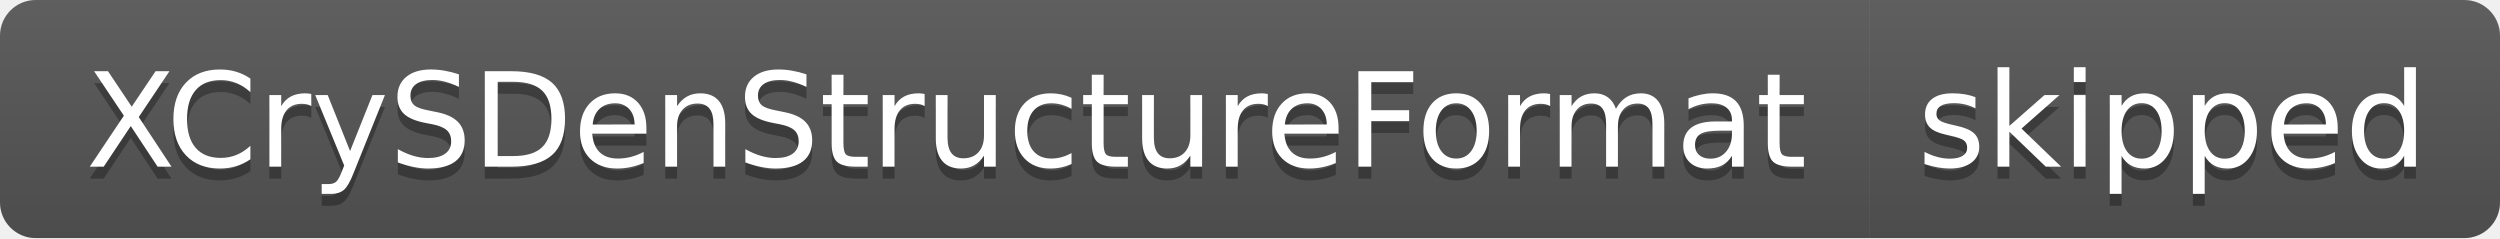
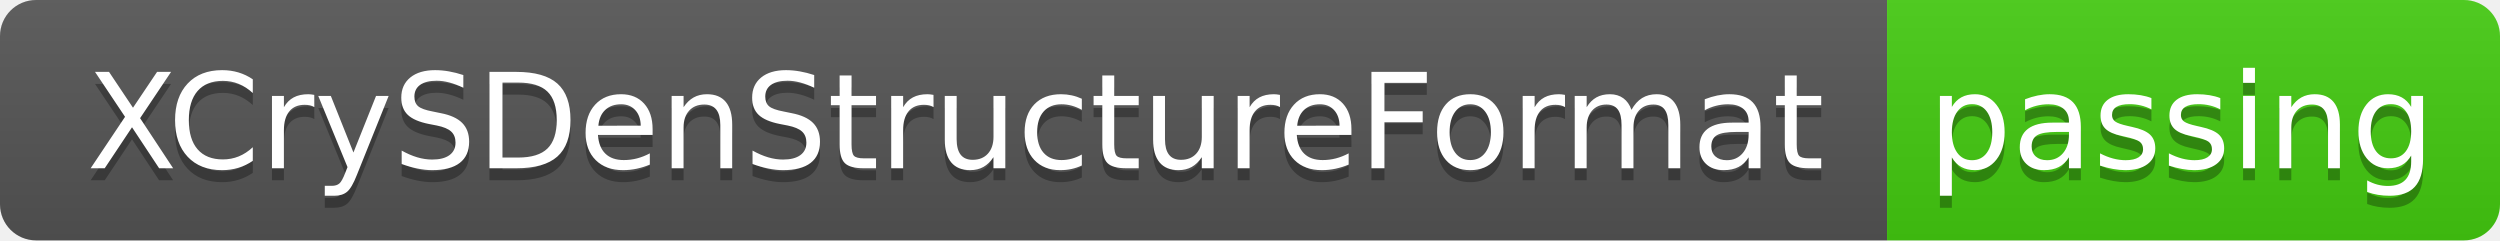
- <svg xmlns="http://www.w3.org/2000/svg" width="210" height="20" role="img" aria-label="XCrySDenStructureFormat: skipped">
+ <svg xmlns="http://www.w3.org/2000/svg" width="208" height="20" role="img" aria-label="XCrySDenStructureFormat: passing">
  <linearGradient id="s" x2="0" y2="100%">
    <stop offset="0" stop-color="#bbb" stop-opacity=".1" />
    <stop offset="1" stop-opacity=".1" />
  </linearGradient>
  <clipPath id="r">
-     <rect width="210" height="20" rx="3" fill="#fff" />
+     <rect width="208" height="20" rx="3" fill="#fff" />
  </clipPath>
  <g clip-path="url(#r)">
    <rect width="157" height="20" fill="#555" />
-     <rect x="157" width="53" height="20" fill="#555" />
-     <rect width="210" height="20" fill="url(#s)" />
+     <rect x="157" width="51" height="20" fill="#4c1" />
+     <rect width="208" height="20" fill="url(#s)" />
  </g>
  <g fill="#fff" text-anchor="middle" font-family="Verdana,Geneva,DejaVu Sans,sans-serif" text-rendering="geometricPrecision" font-size="110">
    <text aria-hidden="true" x="795" y="150" fill="#010101" fill-opacity=".3" transform="scale(.1)" textLength="1470">XCrySDenStructureFormat</text>
    <text x="795" y="140" transform="scale(.1)" fill="#fff" textLength="1470">XCrySDenStructureFormat</text>
-     <text aria-hidden="true" x="1825" y="150" fill="#010101" fill-opacity=".3" transform="scale(.1)" textLength="430">skipped</text>
-     <text x="1825" y="140" transform="scale(.1)" fill="#fff" textLength="430">skipped</text>
+     <text aria-hidden="true" x="1815" y="150" fill="#010101" fill-opacity=".3" transform="scale(.1)" textLength="410">passing</text>
+     <text x="1815" y="140" transform="scale(.1)" fill="#fff" textLength="410">passing</text>
  </g>
</svg>
